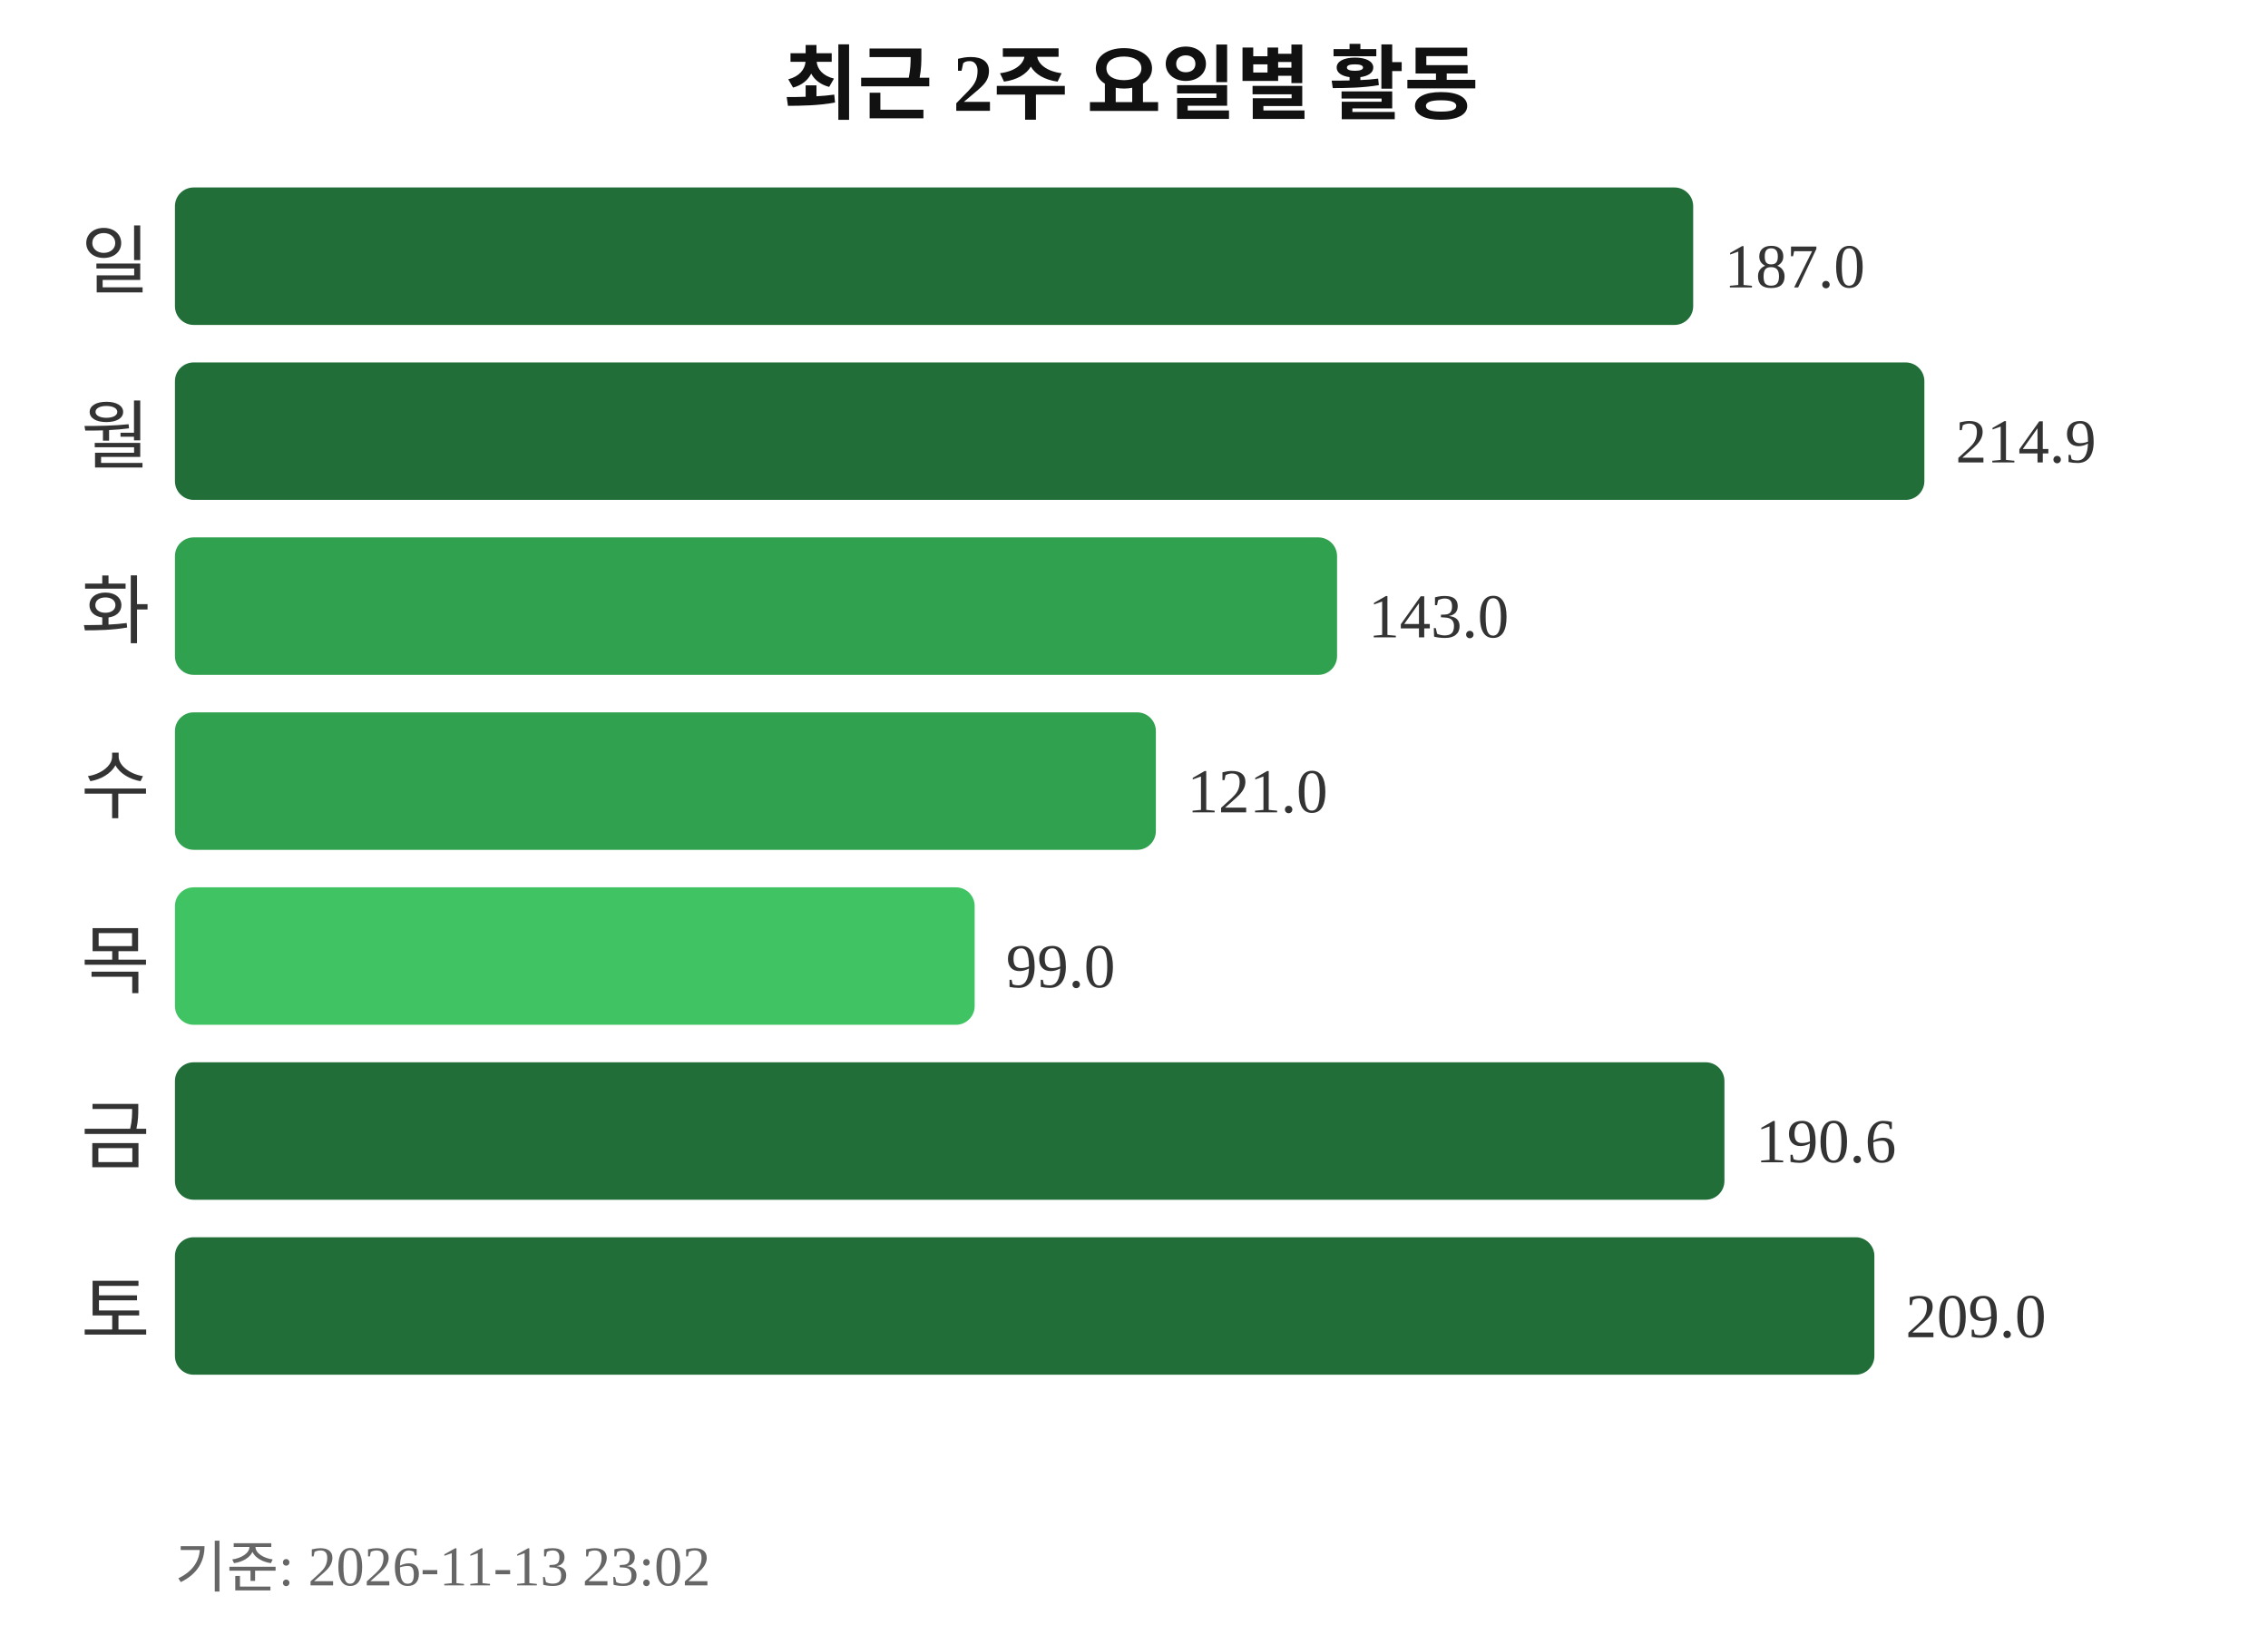
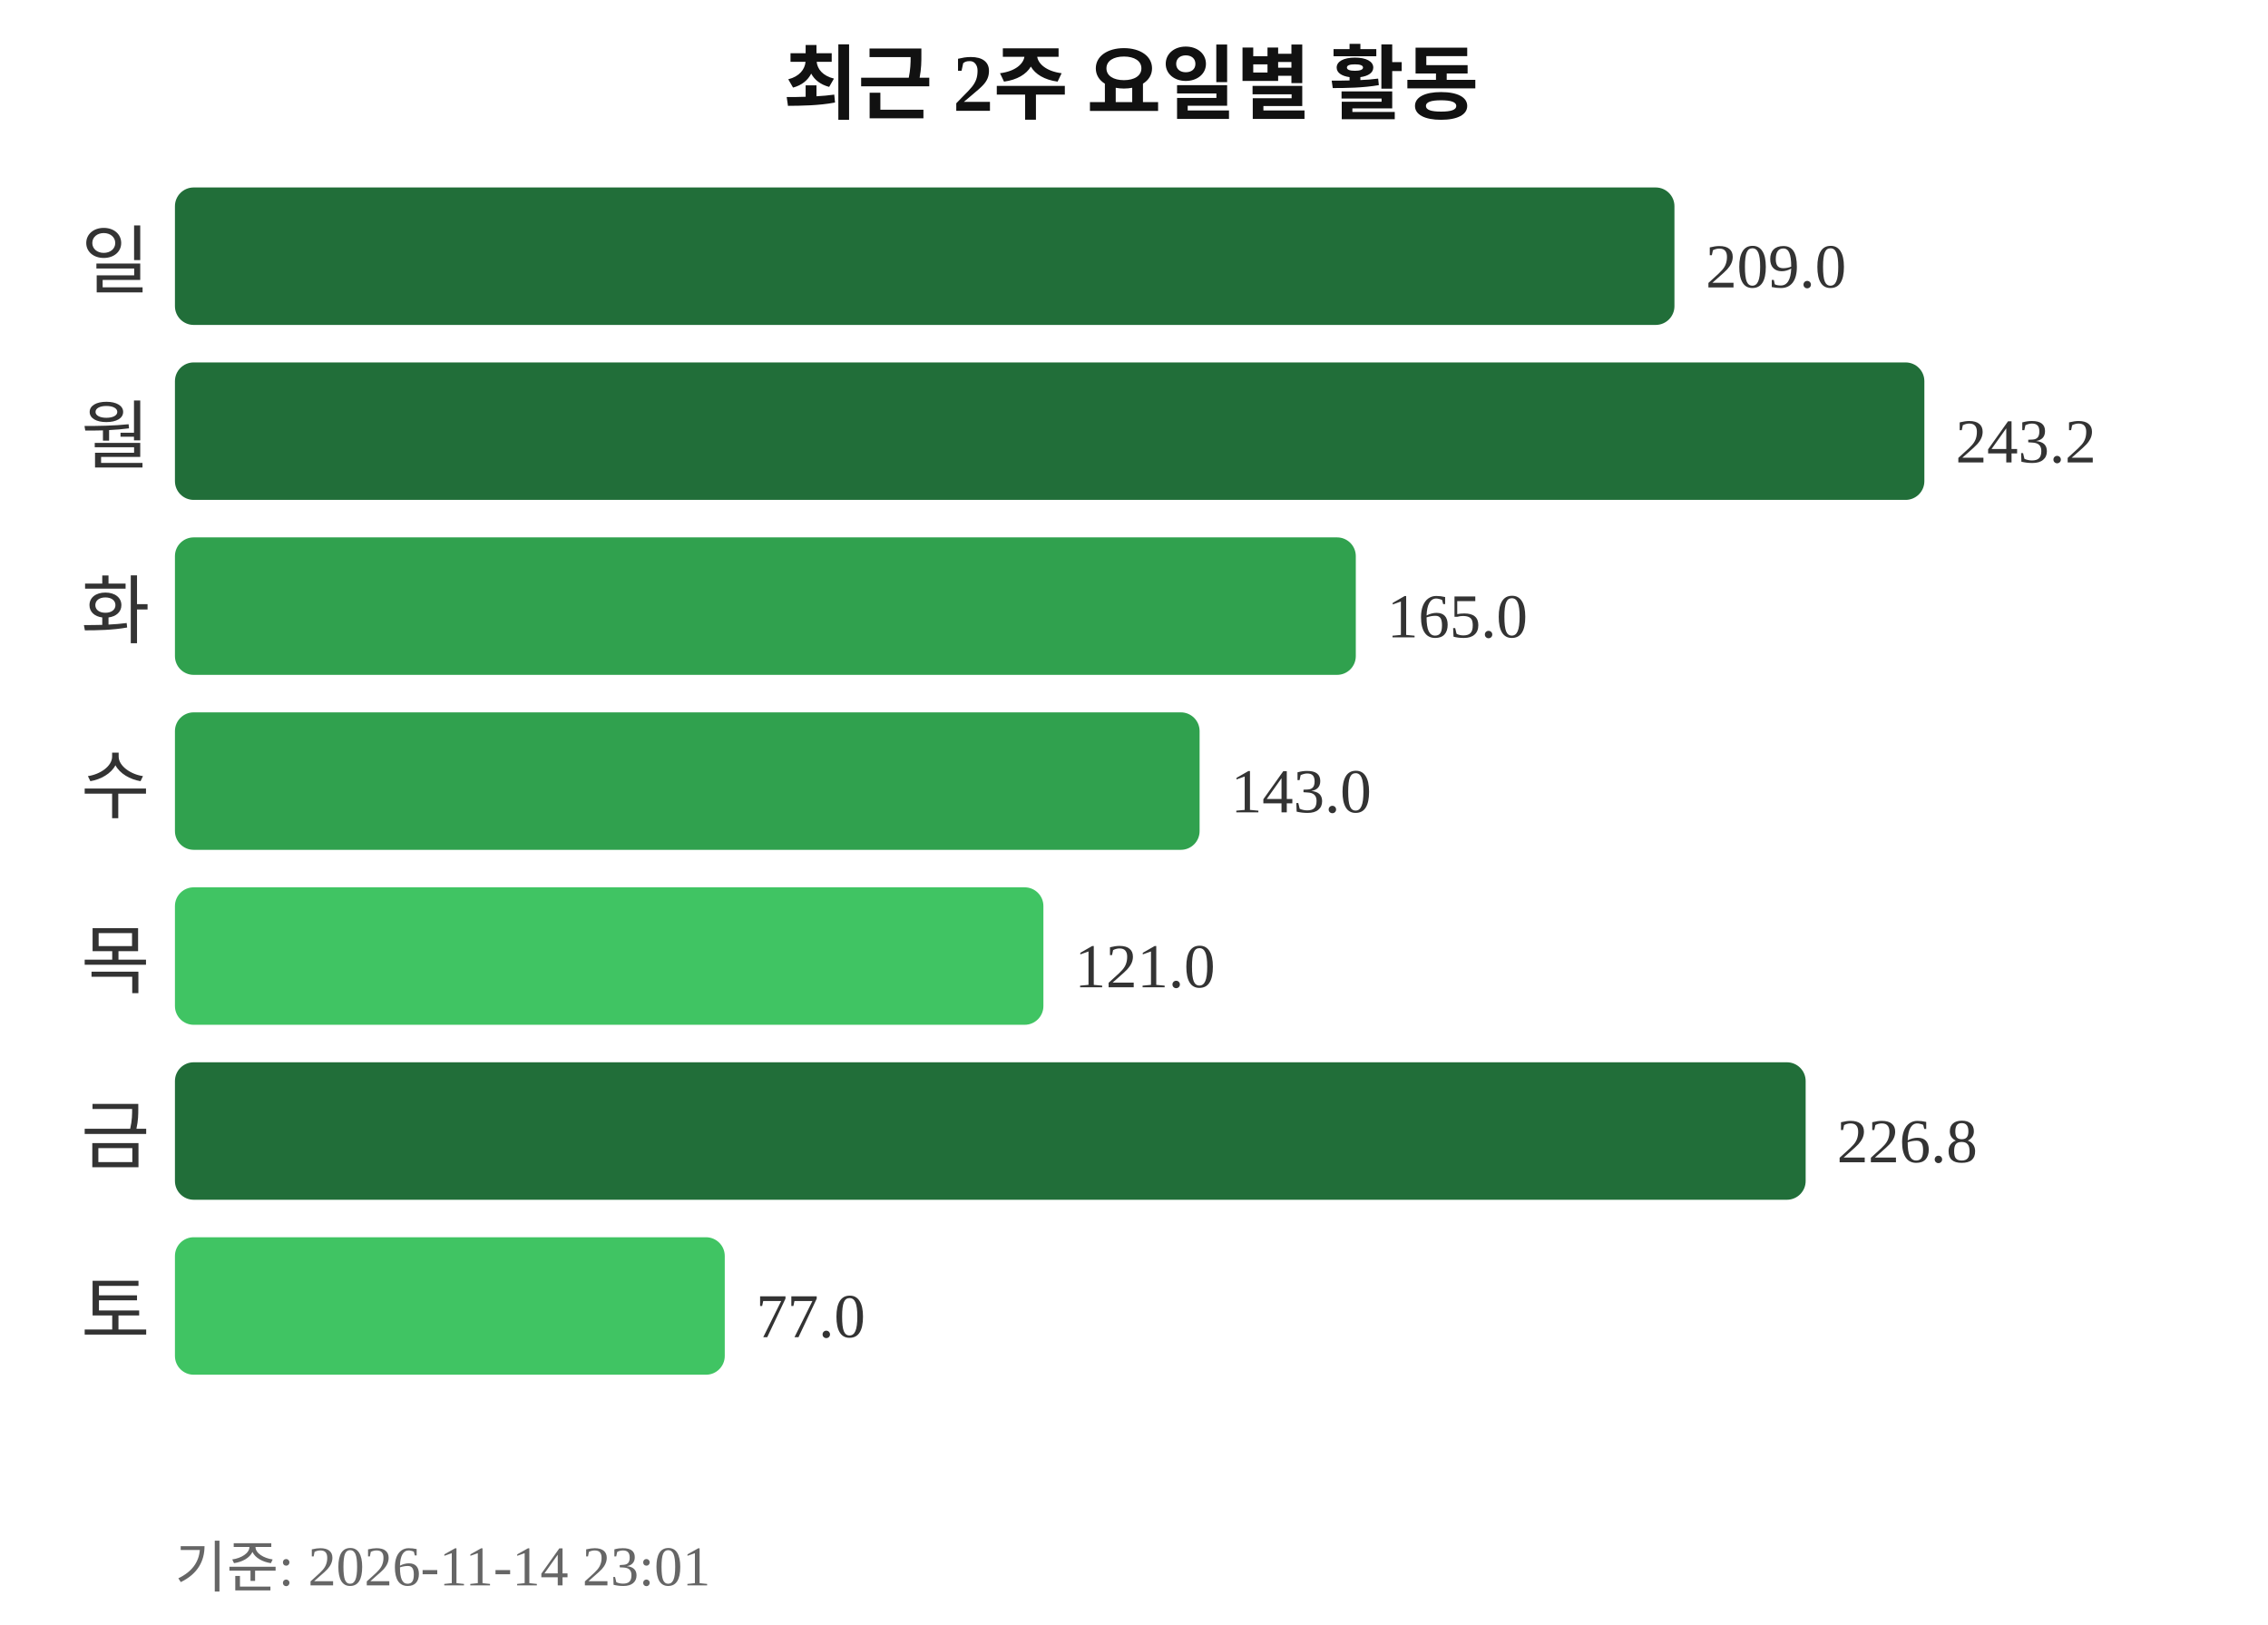
<svg xmlns="http://www.w3.org/2000/svg" width="363" height="260">
  <text x="181" y="18" text-anchor="middle" font-size="13" font-weight="bold" fill="#111111">최근 2주 요일별 활동</text>
  <text x="24" y="46" text-anchor="end" font-size="12" fill="#333333">일</text>
-   <rect x="28" y="30" width="243" height="22" rx="3" fill="#216e39" />
-   <text x="276" y="46" font-size="10" fill="#333333">187.0</text>
+   <rect x="28" y="30" width="240" height="22" rx="3" fill="#216e39" />
+   <text x="273" y="46" font-size="10" fill="#333333">209.0</text>
  <text x="24" y="74" text-anchor="end" font-size="12" fill="#333333">월</text>
  <rect x="28" y="58" width="280" height="22" rx="3" fill="#216e39" />
-   <text x="313" y="74" font-size="10" fill="#333333">214.9</text>
+   <text x="313" y="74" font-size="10" fill="#333333">243.2</text>
  <text x="24" y="102" text-anchor="end" font-size="12" fill="#333333">화</text>
-   <rect x="28" y="86" width="186" height="22" rx="3" fill="#30a14e" />
-   <text x="219" y="102" font-size="10" fill="#333333">143.0</text>
+   <rect x="28" y="86" width="189" height="22" rx="3" fill="#30a14e" />
+   <text x="222" y="102" font-size="10" fill="#333333">165.0</text>
  <text x="24" y="130" text-anchor="end" font-size="12" fill="#333333">수</text>
-   <rect x="28" y="114" width="157" height="22" rx="3" fill="#30a14e" />
-   <text x="190" y="130" font-size="10" fill="#333333">121.0</text>
+   <rect x="28" y="114" width="164" height="22" rx="3" fill="#30a14e" />
+   <text x="197" y="130" font-size="10" fill="#333333">143.0</text>
  <text x="24" y="158" text-anchor="end" font-size="12" fill="#333333">목</text>
-   <rect x="28" y="142" width="128" height="22" rx="3" fill="#40c463" />
-   <text x="161" y="158" font-size="10" fill="#333333">99.0</text>
+   <rect x="28" y="142" width="139" height="22" rx="3" fill="#40c463" />
+   <text x="172" y="158" font-size="10" fill="#333333">121.0</text>
  <text x="24" y="186" text-anchor="end" font-size="12" fill="#333333">금</text>
-   <rect x="28" y="170" width="248" height="22" rx="3" fill="#216e39" />
-   <text x="281" y="186" font-size="10" fill="#333333">190.6</text>
+   <rect x="28" y="170" width="261" height="22" rx="3" fill="#216e39" />
+   <text x="294" y="186" font-size="10" fill="#333333">226.8</text>
  <text x="24" y="214" text-anchor="end" font-size="12" fill="#333333">토</text>
-   <rect x="28" y="198" width="272" height="22" rx="3" fill="#216e39" />
-   <text x="305" y="214" font-size="10" fill="#333333">209.0</text>
-   <text x="28" y="254" font-size="9" fill="#666666">기준: 2026-11-13 23:02</text>
+   <rect x="28" y="198" width="88" height="22" rx="3" fill="#40c463" />
+   <text x="121" y="214" font-size="10" fill="#333333">77.0</text>
+   <text x="28" y="254" font-size="9" fill="#666666">기준: 2026-11-14 23:01</text>
</svg>
